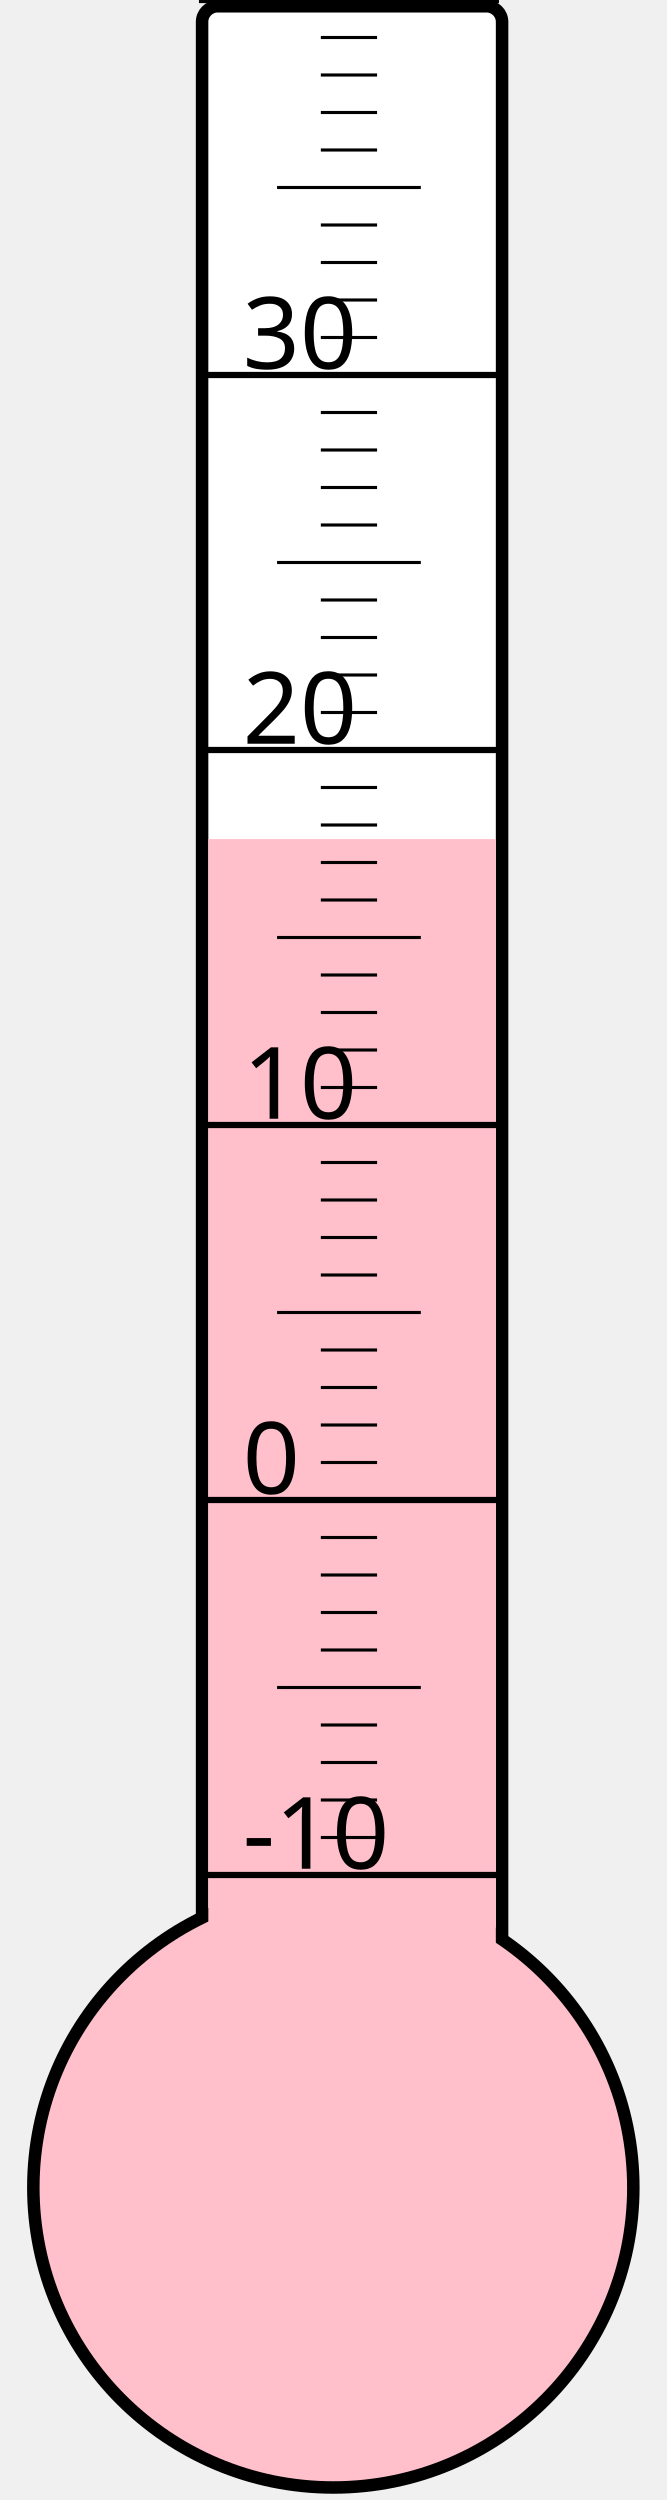
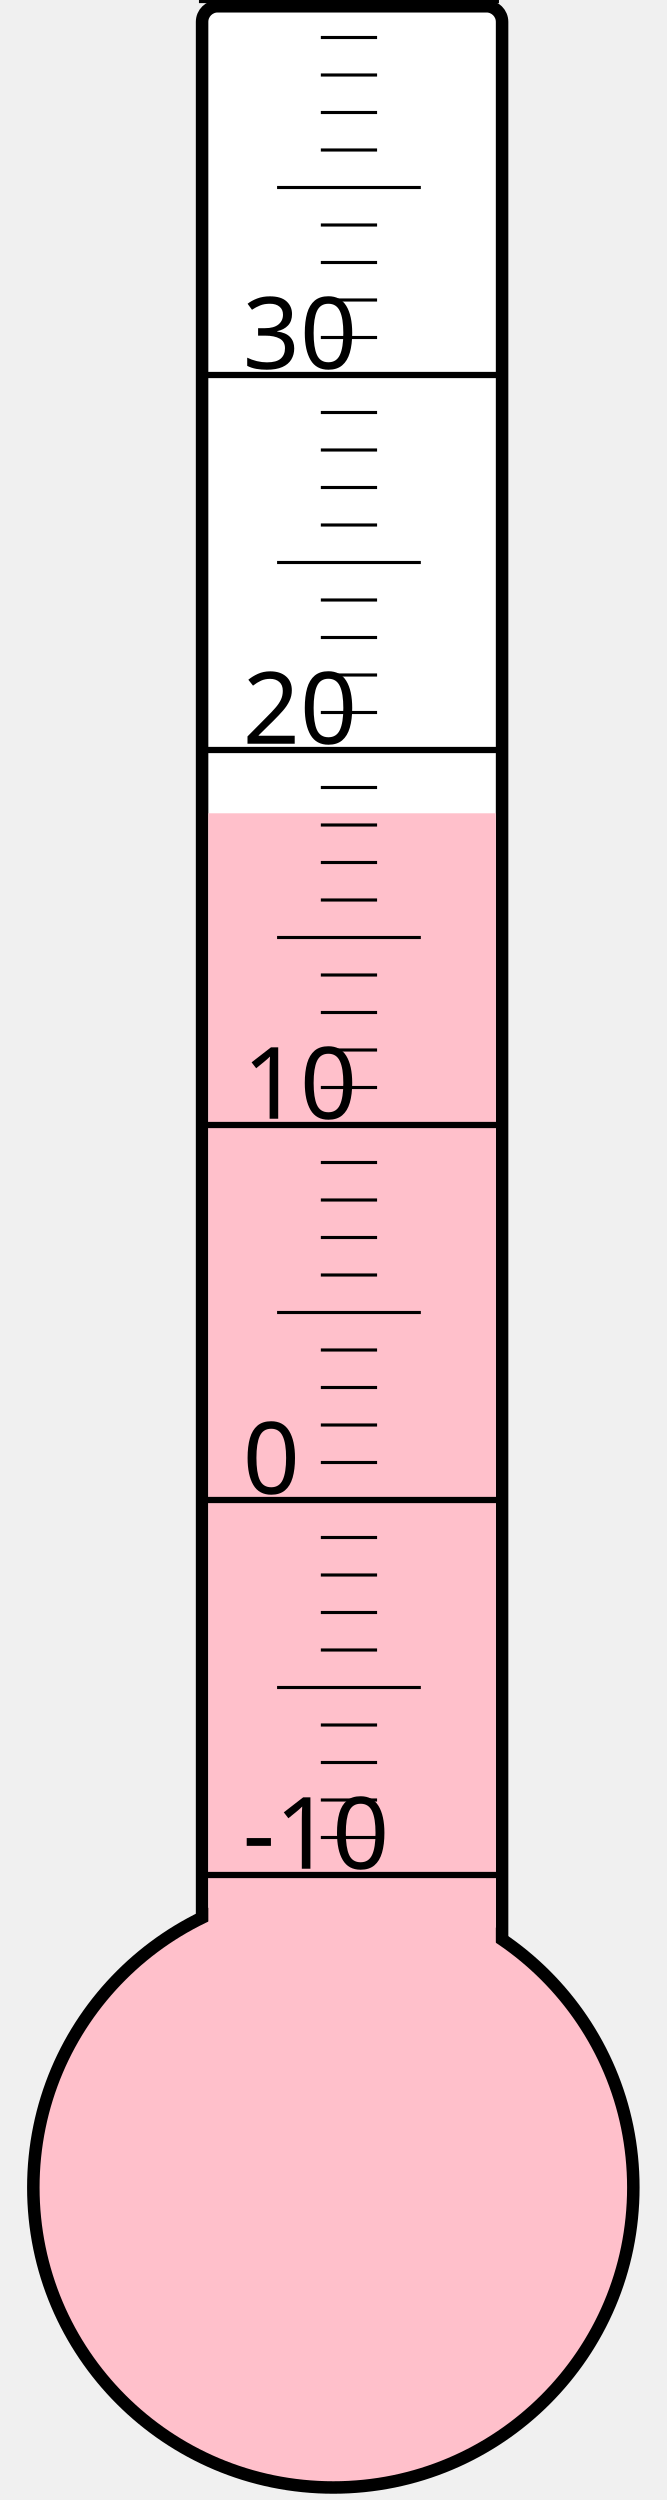
<svg xmlns="http://www.w3.org/2000/svg" width="40px" height="150px" viewBox="0 0 200 800">
  <rect width="200" height="800" x="0" y="0" style="fill: #ffffeb; fill-opacity: 0;" />
  <rect width="96" height="680" x="58" y="2" rx="5" ry="5" style="fill: white; fill-opacity: 1; stroke: black; stroke-width: 4;" />
  <circle cx="100" cy="700" r="96" style="fill: pink; stroke: black; stroke-width: 4;" />
-   <rect width="92" height="431.5" x="60" y="268.5" style="fill: pink; fill-opacity: 1; stroke-width: 0;" />
+   <rect width="92" height="439.75" x="60" y="260.25" style="fill: pink; fill-opacity: 1; stroke-width: 0;" />
  <text x="71" y="598" style="font-family: sans-serif; font-size: 24pt;">-10</text>
  <text x="71" y="478" style="font-family: sans-serif; font-size: 24pt;">0</text>
  <text x="71" y="358" style="font-family: sans-serif; font-size: 24pt;">10</text>
  <text x="71" y="238" style="font-family: sans-serif; font-size: 24pt;">20</text>
  <text x="71" y="118" style="font-family: sans-serif; font-size: 24pt;">30</text>
  <g style="stroke: black;">
    <line x1="57" y1="600" x2="153" y2="600" style="stroke-width: 2;" />
    <line x1="96" y1="588" x2="114" y2="588" style="stroke-width: 1;" />
    <line x1="96" y1="576" x2="114" y2="576" style="stroke-width: 1;" />
    <line x1="96" y1="564" x2="114" y2="564" style="stroke-width: 1;" />
    <line x1="96" y1="552" x2="114" y2="552" style="stroke-width: 1;" />
    <line x1="82" y1="540" x2="128" y2="540" style="stroke-width: 1;" />
    <line x1="96" y1="528" x2="114" y2="528" style="stroke-width: 1;" />
    <line x1="96" y1="516" x2="114" y2="516" style="stroke-width: 1;" />
    <line x1="96" y1="504" x2="114" y2="504" style="stroke-width: 1;" />
    <line x1="96" y1="492" x2="114" y2="492" style="stroke-width: 1;" />
    <line x1="57" y1="480" x2="153" y2="480" style="stroke-width: 2;" />
    <line x1="96" y1="468" x2="114" y2="468" style="stroke-width: 1;" />
    <line x1="96" y1="456" x2="114" y2="456" style="stroke-width: 1;" />
    <line x1="96" y1="444" x2="114" y2="444" style="stroke-width: 1;" />
    <line x1="96" y1="432" x2="114" y2="432" style="stroke-width: 1;" />
    <line x1="82" y1="420" x2="128" y2="420" style="stroke-width: 1;" />
    <line x1="96" y1="408" x2="114" y2="408" style="stroke-width: 1;" />
    <line x1="96" y1="396" x2="114" y2="396" style="stroke-width: 1;" />
    <line x1="96" y1="384" x2="114" y2="384" style="stroke-width: 1;" />
    <line x1="96" y1="372" x2="114" y2="372" style="stroke-width: 1;" />
    <line x1="57" y1="360" x2="153" y2="360" style="stroke-width: 2;" />
    <line x1="96" y1="348" x2="114" y2="348" style="stroke-width: 1;" />
    <line x1="96" y1="336" x2="114" y2="336" style="stroke-width: 1;" />
    <line x1="96" y1="324" x2="114" y2="324" style="stroke-width: 1;" />
    <line x1="96" y1="312" x2="114" y2="312" style="stroke-width: 1;" />
    <line x1="82" y1="300" x2="128" y2="300" style="stroke-width: 1;" />
    <line x1="96" y1="288" x2="114" y2="288" style="stroke-width: 1;" />
    <line x1="96" y1="276" x2="114" y2="276" style="stroke-width: 1;" />
    <line x1="96" y1="264" x2="114" y2="264" style="stroke-width: 1;" />
    <line x1="96" y1="252" x2="114" y2="252" style="stroke-width: 1;" />
    <line x1="57" y1="240" x2="153" y2="240" style="stroke-width: 2;" />
    <line x1="96" y1="228" x2="114" y2="228" style="stroke-width: 1;" />
    <line x1="96" y1="216" x2="114" y2="216" style="stroke-width: 1;" />
    <line x1="96" y1="204" x2="114" y2="204" style="stroke-width: 1;" />
    <line x1="96" y1="192" x2="114" y2="192" style="stroke-width: 1;" />
    <line x1="82" y1="180" x2="128" y2="180" style="stroke-width: 1;" />
    <line x1="96" y1="168" x2="114" y2="168" style="stroke-width: 1;" />
    <line x1="96" y1="156" x2="114" y2="156" style="stroke-width: 1;" />
    <line x1="96" y1="144" x2="114" y2="144" style="stroke-width: 1;" />
    <line x1="96" y1="132" x2="114" y2="132" style="stroke-width: 1;" />
    <line x1="57" y1="120" x2="153" y2="120" style="stroke-width: 2;" />
    <line x1="96" y1="108" x2="114" y2="108" style="stroke-width: 1;" />
    <line x1="96" y1="96" x2="114" y2="96" style="stroke-width: 1;" />
    <line x1="96" y1="84" x2="114" y2="84" style="stroke-width: 1;" />
    <line x1="96" y1="72" x2="114" y2="72" style="stroke-width: 1;" />
    <line x1="82" y1="60" x2="128" y2="60" style="stroke-width: 1;" />
    <line x1="96" y1="48" x2="114" y2="48" style="stroke-width: 1;" />
    <line x1="96" y1="36" x2="114" y2="36" style="stroke-width: 1;" />
    <line x1="96" y1="24" x2="114" y2="24" style="stroke-width: 1;" />
    <line x1="96" y1="12" x2="114" y2="12" style="stroke-width: 1;" />
    <line x1="57" y1="0" x2="153" y2="0" style="stroke-width: 2;" />
  </g>
</svg>
